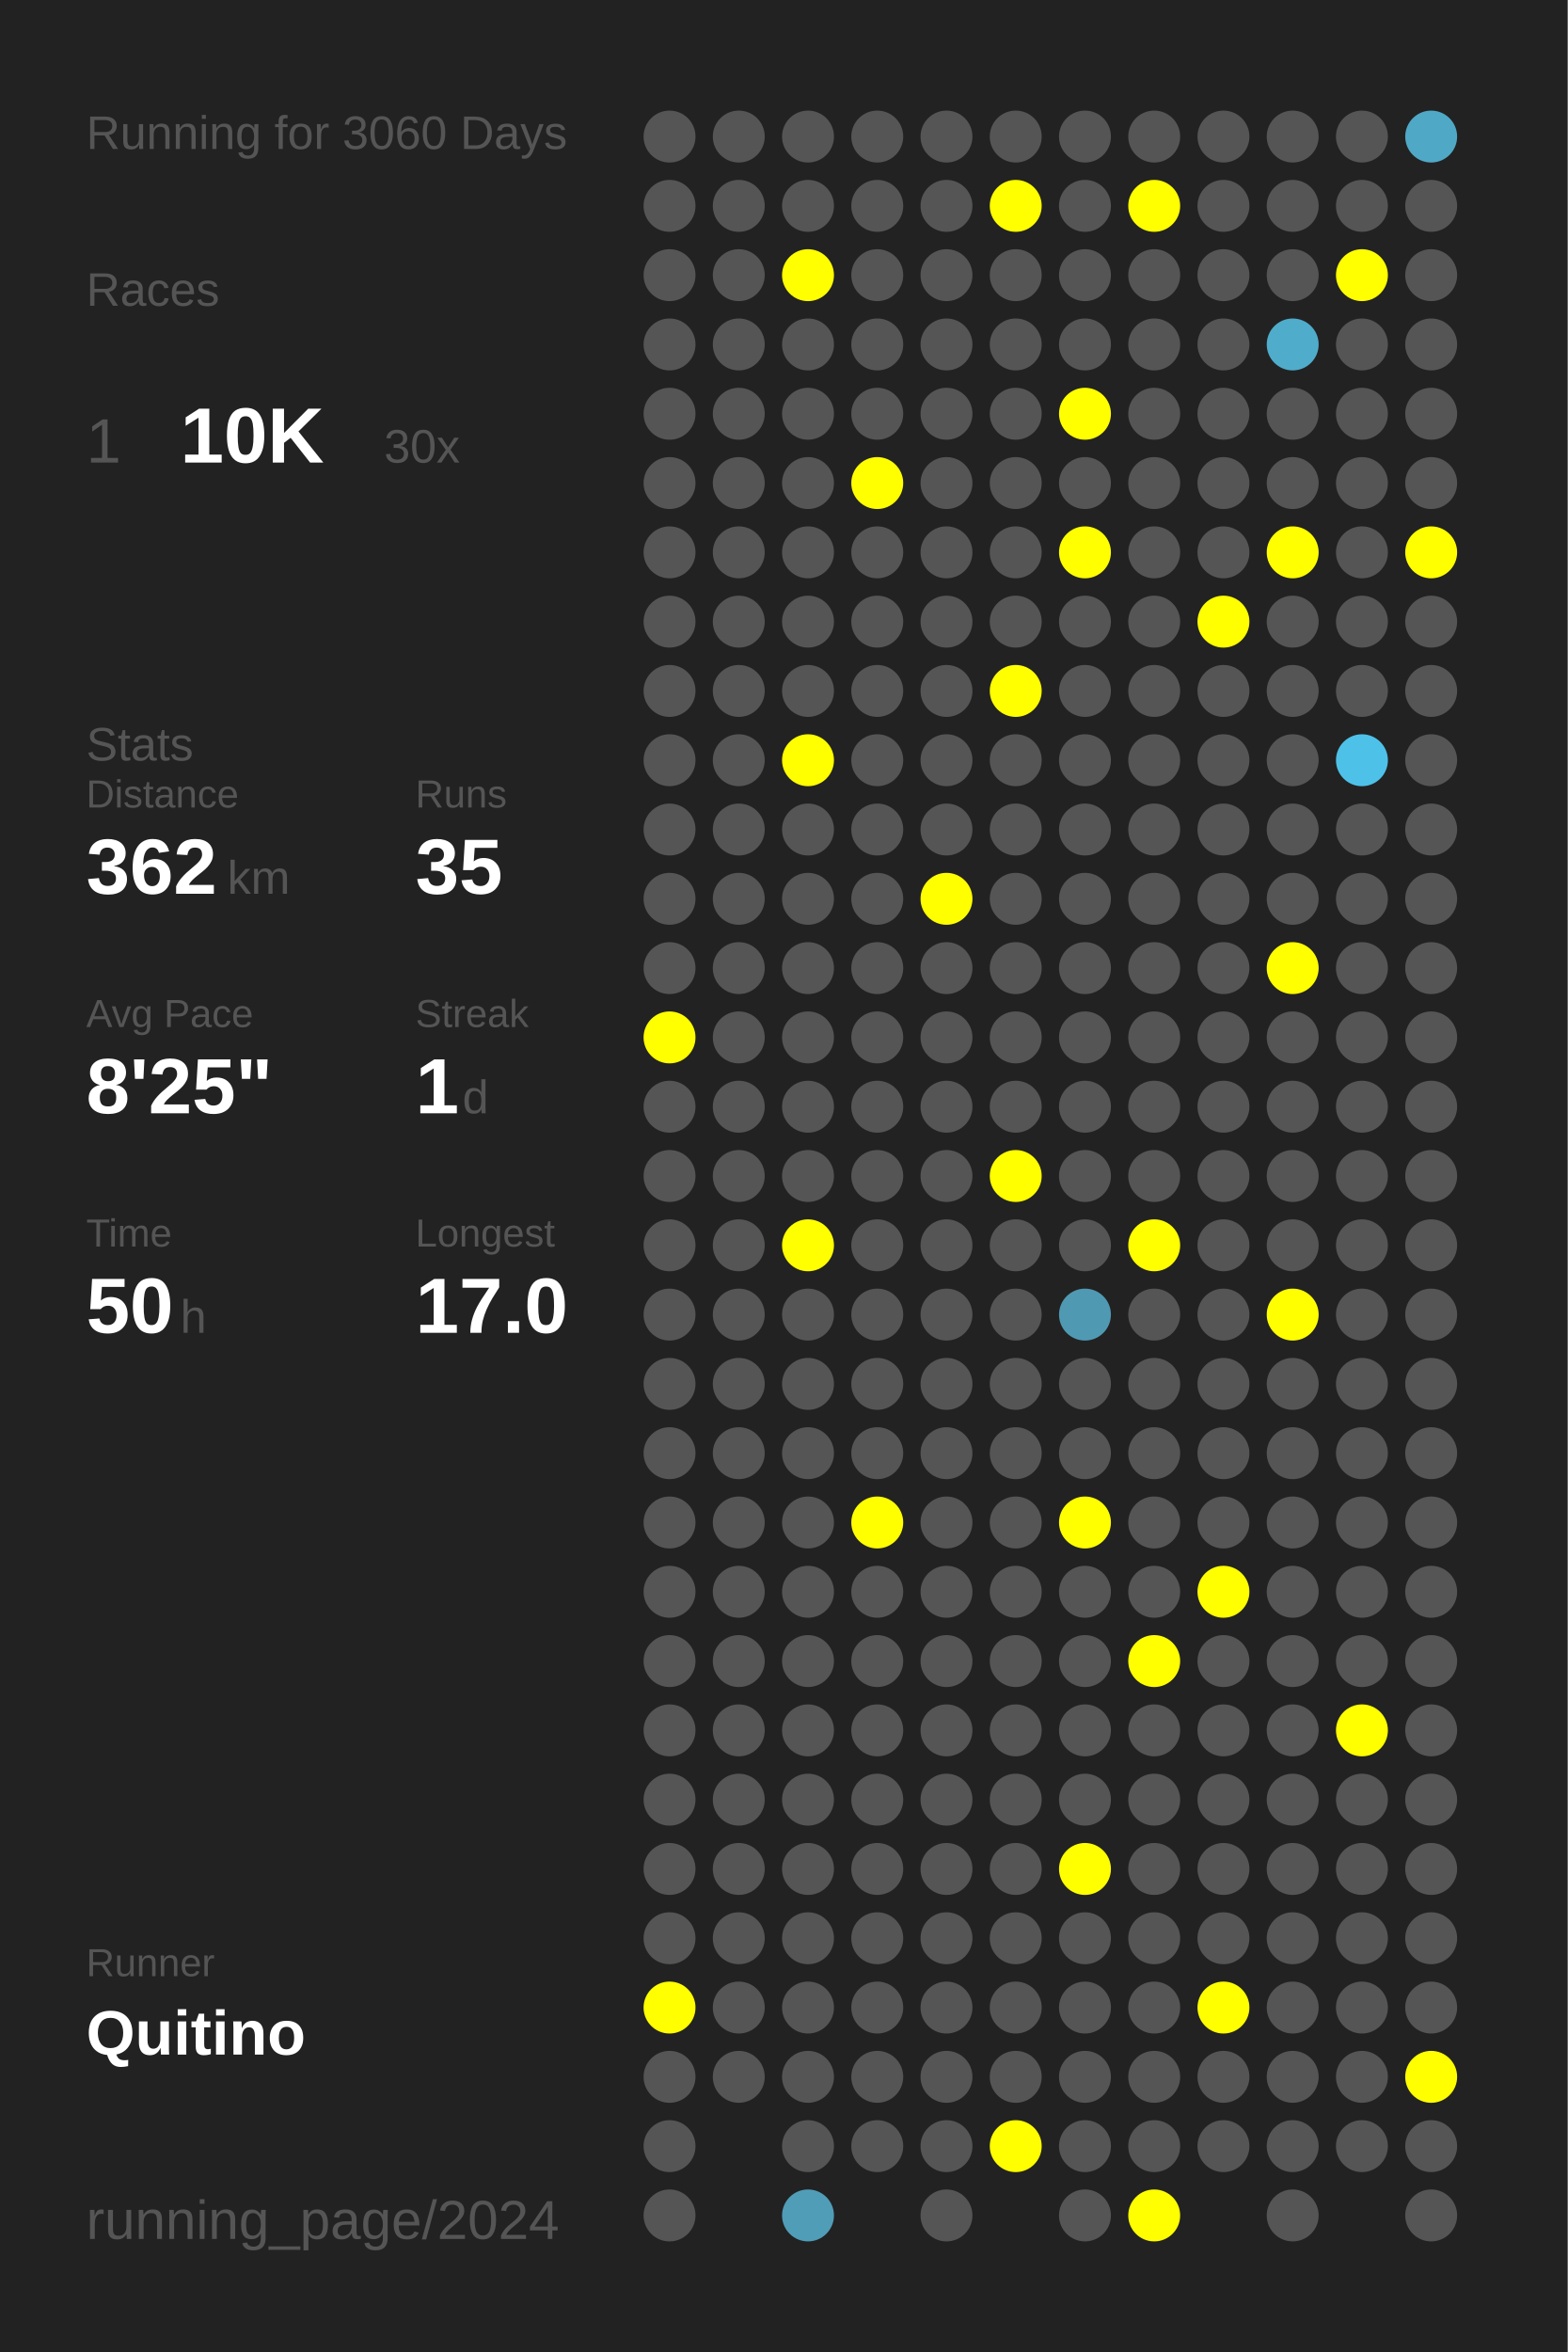
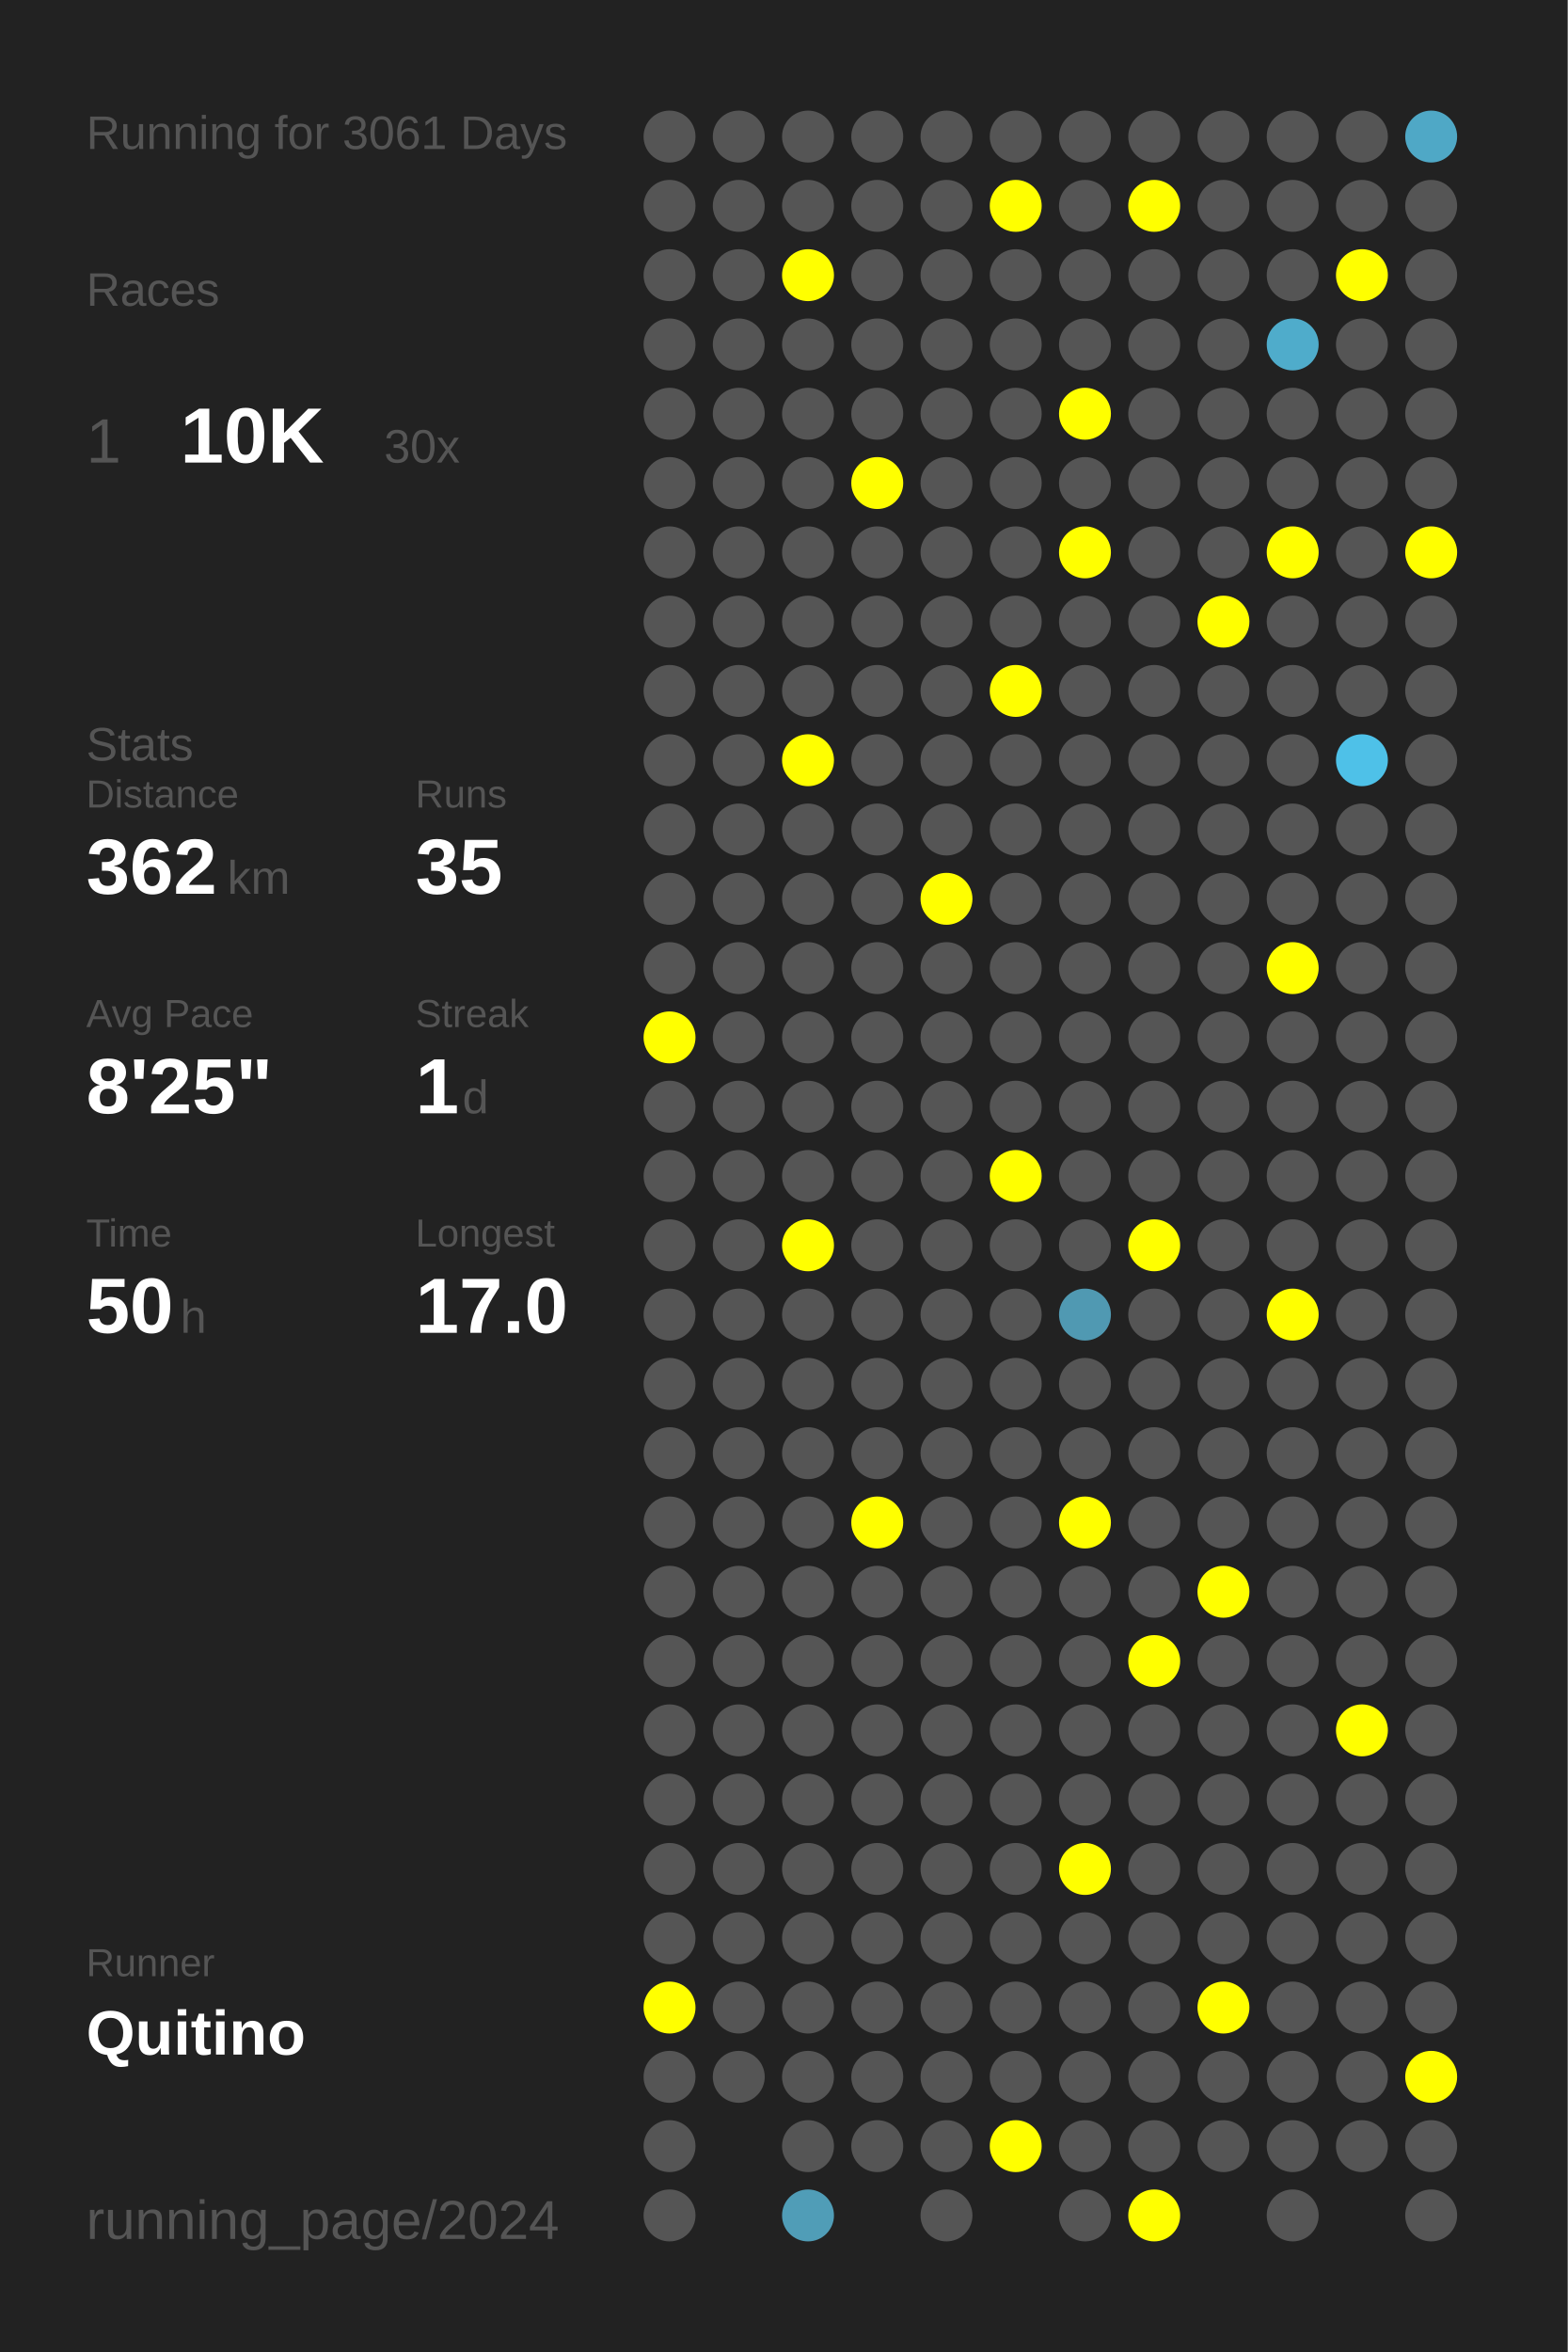
<svg xmlns="http://www.w3.org/2000/svg" baseProfile="full" height="300mm" version="1.1" viewBox="0,0,200,300" width="200mm">
  <defs />
  <rect fill="#222222" height="300" width="200" x="0" y="0" />
-   <text fill="#555555" style="font-size:6px; font-family:Arial;" x="11" y="19">Running for 3060 Days</text>
+   <text fill="#555555" style="font-size:6px; font-family:Arial;" x="11" y="19">Running for 3061 Days</text>
  <text fill="#555555" style="font-size:6px; font-family:Arial;" x="11" y="39">Races</text>
  <text fill="#555555" style="font-size:8px; font-family:Arial;" x="11" y="59">1</text>
  <text fill="#FFFFFF" style="font-size:10px; font-family:Arial; font-weight:bold;" x="23" y="59">10K</text>
  <text fill="#555555" style="font-size:6px; font-family:Arial;" x="49" y="59">30x</text>
  <text fill="#555555" style="font-size:6px; font-family:Arial;" x="11" y="97">Stats</text>
  <text fill="#555555" style="font-size:5px; font-family:Arial;" x="11" y="103">Distance</text>
  <text fill="#FFFFFF" style="font-size:10px; font-family:Arial; font-weight:bold;" x="11" y="114">362</text>
  <text fill="#555555" style="font-size:6px; font-family:Arial;" x="29" y="114">km</text>
  <text fill="#555555" style="font-size:5px; font-family:Arial;" x="53" y="103">Runs</text>
  <text fill="#FFFFFF" style="font-size:10px; font-family:Arial; font-weight:bold;" x="53" y="114">35</text>
  <text fill="#555555" style="font-size:5px; font-family:Arial;" x="11" y="131">Avg Pace</text>
  <text fill="#FFFFFF" style="font-size:10px; font-family:Arial; font-weight:bold;" x="11" y="142">8'25"</text>
  <text fill="#555555" style="font-size:5px; font-family:Arial;" x="53" y="131">Streak</text>
  <text fill="#FFFFFF" style="font-size:10px; font-family:Arial; font-weight:bold;" x="53" y="142">1</text>
  <text fill="#555555" style="font-size:6px; font-family:Arial;" x="59" y="142">d</text>
  <text fill="#555555" style="font-size:5px; font-family:Arial;" x="11" y="159">Time</text>
  <text fill="#FFFFFF" style="font-size:10px; font-family:Arial; font-weight:bold;" x="11" y="170">50</text>
  <text fill="#555555" style="font-size:6px; font-family:Arial;" x="23" y="170">h</text>
  <text fill="#555555" style="font-size:5px; font-family:Arial;" x="53" y="159">Longest</text>
  <text fill="#FFFFFF" style="font-size:10px; font-family:Arial; font-weight:bold;" x="53" y="170">17.0</text>
  <text fill="#555555" style="font-size:5px; font-family:Arial;" x="11" y="252.065">Runner</text>
  <text fill="#FFFFFF" style="font-size:8px; font-family:Arial; font-weight:bold;" x="11" y="262.065">Quitino</text>
  <text fill="#555555" style="font-size:7px; font-family:Arial;" x="11" y="285.581">running_page/2024</text>
  <circle cx="85.417" cy="17.419" fill="#555555" r="3.312" />
  <circle cx="85.417" cy="26.258" fill="#555555" r="3.312" />
  <circle cx="85.417" cy="35.097" fill="#555555" r="3.312" />
  <circle cx="85.417" cy="43.935" fill="#555555" r="3.312" />
  <circle cx="85.417" cy="52.774" fill="#555555" r="3.312" />
  <circle cx="85.417" cy="61.613" fill="#555555" r="3.312" />
  <circle cx="85.417" cy="70.452" fill="#555555" r="3.312" />
  <circle cx="85.417" cy="79.29" fill="#555555" r="3.312" />
  <circle cx="85.417" cy="88.129" fill="#555555" r="3.312" />
  <circle cx="85.417" cy="96.968" fill="#555555" r="3.312" />
  <circle cx="85.417" cy="105.806" fill="#555555" r="3.312" />
  <circle cx="85.417" cy="114.645" fill="#555555" r="3.312" />
  <circle cx="85.417" cy="123.484" fill="#555555" r="3.312" />
  <circle cx="85.417" cy="132.323" fill="#FFFF00" r="3.312" />
  <circle cx="85.417" cy="141.161" fill="#555555" r="3.312" />
  <circle cx="85.417" cy="150" fill="#555555" r="3.312" />
  <circle cx="85.417" cy="158.839" fill="#555555" r="3.312" />
  <circle cx="85.417" cy="167.677" fill="#555555" r="3.312" />
  <circle cx="85.417" cy="176.516" fill="#555555" r="3.312" />
  <circle cx="85.417" cy="185.355" fill="#555555" r="3.312" />
  <circle cx="85.417" cy="194.194" fill="#555555" r="3.312" />
  <circle cx="85.417" cy="203.032" fill="#555555" r="3.312" />
  <circle cx="85.417" cy="211.871" fill="#555555" r="3.312" />
  <circle cx="85.417" cy="220.71" fill="#555555" r="3.312" />
  <circle cx="85.417" cy="229.548" fill="#555555" r="3.312" />
  <circle cx="85.417" cy="238.387" fill="#555555" r="3.312" />
  <circle cx="85.417" cy="247.226" fill="#555555" r="3.312" />
  <circle cx="85.417" cy="256.065" fill="#FFFF00" r="3.312" />
  <circle cx="85.417" cy="264.903" fill="#555555" r="3.312" />
  <circle cx="85.417" cy="273.742" fill="#555555" r="3.312" />
  <circle cx="85.417" cy="282.581" fill="#555555" r="3.312" />
  <circle cx="94.25" cy="17.419" fill="#555555" r="3.312" />
  <circle cx="94.25" cy="26.258" fill="#555555" r="3.312" />
  <circle cx="94.25" cy="35.097" fill="#555555" r="3.312" />
  <circle cx="94.25" cy="43.935" fill="#555555" r="3.312" />
  <circle cx="94.25" cy="52.774" fill="#555555" r="3.312" />
  <circle cx="94.25" cy="61.613" fill="#555555" r="3.312" />
  <circle cx="94.25" cy="70.452" fill="#555555" r="3.312" />
  <circle cx="94.25" cy="79.29" fill="#555555" r="3.312" />
  <circle cx="94.25" cy="88.129" fill="#555555" r="3.312" />
  <circle cx="94.25" cy="96.968" fill="#555555" r="3.312" />
  <circle cx="94.25" cy="105.806" fill="#555555" r="3.312" />
  <circle cx="94.25" cy="114.645" fill="#555555" r="3.312" />
  <circle cx="94.25" cy="123.484" fill="#555555" r="3.312" />
  <circle cx="94.25" cy="132.323" fill="#555555" r="3.312" />
  <circle cx="94.25" cy="141.161" fill="#555555" r="3.312" />
  <circle cx="94.25" cy="150" fill="#555555" r="3.312" />
  <circle cx="94.25" cy="158.839" fill="#555555" r="3.312" />
  <circle cx="94.25" cy="167.677" fill="#555555" r="3.312" />
  <circle cx="94.25" cy="176.516" fill="#555555" r="3.312" />
  <circle cx="94.25" cy="185.355" fill="#555555" r="3.312" />
  <circle cx="94.25" cy="194.194" fill="#555555" r="3.312" />
  <circle cx="94.25" cy="203.032" fill="#555555" r="3.312" />
  <circle cx="94.25" cy="211.871" fill="#555555" r="3.312" />
  <circle cx="94.25" cy="220.71" fill="#555555" r="3.312" />
  <circle cx="94.25" cy="229.548" fill="#555555" r="3.312" />
  <circle cx="94.25" cy="238.387" fill="#555555" r="3.312" />
  <circle cx="94.25" cy="247.226" fill="#555555" r="3.312" />
  <circle cx="94.25" cy="256.065" fill="#555555" r="3.312" />
  <circle cx="94.25" cy="264.903" fill="#555555" r="3.312" />
  <circle cx="103.083" cy="17.419" fill="#555555" r="3.312" />
  <circle cx="103.083" cy="26.258" fill="#555555" r="3.312" />
  <circle cx="103.083" cy="35.097" fill="#FFFF00" r="3.312" />
  <circle cx="103.083" cy="43.935" fill="#555555" r="3.312" />
  <circle cx="103.083" cy="52.774" fill="#555555" r="3.312" />
  <circle cx="103.083" cy="61.613" fill="#555555" r="3.312" />
  <circle cx="103.083" cy="70.452" fill="#555555" r="3.312" />
  <circle cx="103.083" cy="79.29" fill="#555555" r="3.312" />
  <circle cx="103.083" cy="88.129" fill="#555555" r="3.312" />
  <circle cx="103.083" cy="96.968" fill="#FFFF00" r="3.312" />
  <circle cx="103.083" cy="105.806" fill="#555555" r="3.312" />
  <circle cx="103.083" cy="114.645" fill="#555555" r="3.312" />
  <circle cx="103.083" cy="123.484" fill="#555555" r="3.312" />
  <circle cx="103.083" cy="132.323" fill="#555555" r="3.312" />
  <circle cx="103.083" cy="141.161" fill="#555555" r="3.312" />
  <circle cx="103.083" cy="150" fill="#555555" r="3.312" />
  <circle cx="103.083" cy="158.839" fill="#FFFF00" r="3.312" />
  <circle cx="103.083" cy="167.677" fill="#555555" r="3.312" />
  <circle cx="103.083" cy="176.516" fill="#555555" r="3.312" />
  <circle cx="103.083" cy="185.355" fill="#555555" r="3.312" />
  <circle cx="103.083" cy="194.194" fill="#555555" r="3.312" />
  <circle cx="103.083" cy="203.032" fill="#555555" r="3.312" />
  <circle cx="103.083" cy="211.871" fill="#555555" r="3.312" />
  <circle cx="103.083" cy="220.71" fill="#555555" r="3.312" />
  <circle cx="103.083" cy="229.548" fill="#555555" r="3.312" />
  <circle cx="103.083" cy="238.387" fill="#555555" r="3.312" />
  <circle cx="103.083" cy="247.226" fill="#555555" r="3.312" />
  <circle cx="103.083" cy="256.065" fill="#555555" r="3.312" />
  <circle cx="103.083" cy="264.903" fill="#555555" r="3.312" />
  <circle cx="103.083" cy="273.742" fill="#555555" r="3.312" />
  <circle cx="103.083" cy="282.581" fill="#509db7" r="3.312" />
  <circle cx="111.917" cy="17.419" fill="#555555" r="3.312" />
  <circle cx="111.917" cy="26.258" fill="#555555" r="3.312" />
  <circle cx="111.917" cy="35.097" fill="#555555" r="3.312" />
  <circle cx="111.917" cy="43.935" fill="#555555" r="3.312" />
  <circle cx="111.917" cy="52.774" fill="#555555" r="3.312" />
  <circle cx="111.917" cy="61.613" fill="#FFFF00" r="3.312" />
  <circle cx="111.917" cy="70.452" fill="#555555" r="3.312" />
  <circle cx="111.917" cy="79.29" fill="#555555" r="3.312" />
  <circle cx="111.917" cy="88.129" fill="#555555" r="3.312" />
  <circle cx="111.917" cy="96.968" fill="#555555" r="3.312" />
  <circle cx="111.917" cy="105.806" fill="#555555" r="3.312" />
  <circle cx="111.917" cy="114.645" fill="#555555" r="3.312" />
  <circle cx="111.917" cy="123.484" fill="#555555" r="3.312" />
  <circle cx="111.917" cy="132.323" fill="#555555" r="3.312" />
  <circle cx="111.917" cy="141.161" fill="#555555" r="3.312" />
  <circle cx="111.917" cy="150" fill="#555555" r="3.312" />
  <circle cx="111.917" cy="158.839" fill="#555555" r="3.312" />
  <circle cx="111.917" cy="167.677" fill="#555555" r="3.312" />
  <circle cx="111.917" cy="176.516" fill="#555555" r="3.312" />
  <circle cx="111.917" cy="185.355" fill="#555555" r="3.312" />
  <circle cx="111.917" cy="194.194" fill="#FFFF00" r="3.312" />
  <circle cx="111.917" cy="203.032" fill="#555555" r="3.312" />
  <circle cx="111.917" cy="211.871" fill="#555555" r="3.312" />
  <circle cx="111.917" cy="220.71" fill="#555555" r="3.312" />
  <circle cx="111.917" cy="229.548" fill="#555555" r="3.312" />
  <circle cx="111.917" cy="238.387" fill="#555555" r="3.312" />
  <circle cx="111.917" cy="247.226" fill="#555555" r="3.312" />
  <circle cx="111.917" cy="256.065" fill="#555555" r="3.312" />
  <circle cx="111.917" cy="264.903" fill="#555555" r="3.312" />
  <circle cx="111.917" cy="273.742" fill="#555555" r="3.312" />
  <circle cx="120.75" cy="17.419" fill="#555555" r="3.312" />
  <circle cx="120.75" cy="26.258" fill="#555555" r="3.312" />
  <circle cx="120.75" cy="35.097" fill="#555555" r="3.312" />
  <circle cx="120.75" cy="43.935" fill="#555555" r="3.312" />
  <circle cx="120.75" cy="52.774" fill="#555555" r="3.312" />
  <circle cx="120.75" cy="61.613" fill="#555555" r="3.312" />
  <circle cx="120.75" cy="70.452" fill="#555555" r="3.312" />
  <circle cx="120.75" cy="79.29" fill="#555555" r="3.312" />
  <circle cx="120.75" cy="88.129" fill="#555555" r="3.312" />
  <circle cx="120.75" cy="96.968" fill="#555555" r="3.312" />
  <circle cx="120.75" cy="105.806" fill="#555555" r="3.312" />
  <circle cx="120.75" cy="114.645" fill="#FFFF00" r="3.312" />
  <circle cx="120.75" cy="123.484" fill="#555555" r="3.312" />
  <circle cx="120.75" cy="132.323" fill="#555555" r="3.312" />
  <circle cx="120.75" cy="141.161" fill="#555555" r="3.312" />
  <circle cx="120.75" cy="150" fill="#555555" r="3.312" />
  <circle cx="120.75" cy="158.839" fill="#555555" r="3.312" />
  <circle cx="120.75" cy="167.677" fill="#555555" r="3.312" />
  <circle cx="120.75" cy="176.516" fill="#555555" r="3.312" />
  <circle cx="120.75" cy="185.355" fill="#555555" r="3.312" />
  <circle cx="120.75" cy="194.194" fill="#555555" r="3.312" />
  <circle cx="120.75" cy="203.032" fill="#555555" r="3.312" />
  <circle cx="120.75" cy="211.871" fill="#555555" r="3.312" />
  <circle cx="120.75" cy="220.71" fill="#555555" r="3.312" />
  <circle cx="120.75" cy="229.548" fill="#555555" r="3.312" />
  <circle cx="120.75" cy="238.387" fill="#555555" r="3.312" />
  <circle cx="120.75" cy="247.226" fill="#555555" r="3.312" />
  <circle cx="120.75" cy="256.065" fill="#555555" r="3.312" />
  <circle cx="120.75" cy="264.903" fill="#555555" r="3.312" />
  <circle cx="120.75" cy="273.742" fill="#555555" r="3.312" />
  <circle cx="120.75" cy="282.581" fill="#555555" r="3.312" />
  <circle cx="129.583" cy="17.419" fill="#555555" r="3.312" />
  <circle cx="129.583" cy="26.258" fill="#FFFF00" r="3.312" />
  <circle cx="129.583" cy="35.097" fill="#555555" r="3.312" />
  <circle cx="129.583" cy="43.935" fill="#555555" r="3.312" />
  <circle cx="129.583" cy="52.774" fill="#555555" r="3.312" />
  <circle cx="129.583" cy="61.613" fill="#555555" r="3.312" />
  <circle cx="129.583" cy="70.452" fill="#555555" r="3.312" />
  <circle cx="129.583" cy="79.29" fill="#555555" r="3.312" />
  <circle cx="129.583" cy="88.129" fill="#FFFF00" r="3.312" />
  <circle cx="129.583" cy="96.968" fill="#555555" r="3.312" />
  <circle cx="129.583" cy="105.806" fill="#555555" r="3.312" />
  <circle cx="129.583" cy="114.645" fill="#555555" r="3.312" />
  <circle cx="129.583" cy="123.484" fill="#555555" r="3.312" />
  <circle cx="129.583" cy="132.323" fill="#555555" r="3.312" />
  <circle cx="129.583" cy="141.161" fill="#555555" r="3.312" />
  <circle cx="129.583" cy="150" fill="#FFFF00" r="3.312" />
  <circle cx="129.583" cy="158.839" fill="#555555" r="3.312" />
  <circle cx="129.583" cy="167.677" fill="#555555" r="3.312" />
  <circle cx="129.583" cy="176.516" fill="#555555" r="3.312" />
  <circle cx="129.583" cy="185.355" fill="#555555" r="3.312" />
  <circle cx="129.583" cy="194.194" fill="#555555" r="3.312" />
  <circle cx="129.583" cy="203.032" fill="#555555" r="3.312" />
  <circle cx="129.583" cy="211.871" fill="#555555" r="3.312" />
  <circle cx="129.583" cy="220.71" fill="#555555" r="3.312" />
  <circle cx="129.583" cy="229.548" fill="#555555" r="3.312" />
  <circle cx="129.583" cy="238.387" fill="#555555" r="3.312" />
  <circle cx="129.583" cy="247.226" fill="#555555" r="3.312" />
  <circle cx="129.583" cy="256.065" fill="#555555" r="3.312" />
  <circle cx="129.583" cy="264.903" fill="#555555" r="3.312" />
  <circle cx="129.583" cy="273.742" fill="#FFFF00" r="3.312" />
  <circle cx="138.417" cy="17.419" fill="#555555" r="3.312" />
  <circle cx="138.417" cy="26.258" fill="#555555" r="3.312" />
  <circle cx="138.417" cy="35.097" fill="#555555" r="3.312" />
  <circle cx="138.417" cy="43.935" fill="#555555" r="3.312" />
  <circle cx="138.417" cy="52.774" fill="#FFFF00" r="3.312" />
  <circle cx="138.417" cy="61.613" fill="#555555" r="3.312" />
  <circle cx="138.417" cy="70.452" fill="#FFFF00" r="3.312" />
  <circle cx="138.417" cy="79.29" fill="#555555" r="3.312" />
  <circle cx="138.417" cy="88.129" fill="#555555" r="3.312" />
  <circle cx="138.417" cy="96.968" fill="#555555" r="3.312" />
  <circle cx="138.417" cy="105.806" fill="#555555" r="3.312" />
  <circle cx="138.417" cy="114.645" fill="#555555" r="3.312" />
  <circle cx="138.417" cy="123.484" fill="#555555" r="3.312" />
  <circle cx="138.417" cy="132.323" fill="#555555" r="3.312" />
  <circle cx="138.417" cy="141.161" fill="#555555" r="3.312" />
  <circle cx="138.417" cy="150" fill="#555555" r="3.312" />
  <circle cx="138.417" cy="158.839" fill="#555555" r="3.312" />
  <circle cx="138.417" cy="167.677" fill="#5099b2" r="3.312" />
  <circle cx="138.417" cy="176.516" fill="#555555" r="3.312" />
  <circle cx="138.417" cy="185.355" fill="#555555" r="3.312" />
  <circle cx="138.417" cy="194.194" fill="#FFFF00" r="3.312" />
  <circle cx="138.417" cy="203.032" fill="#555555" r="3.312" />
  <circle cx="138.417" cy="211.871" fill="#555555" r="3.312" />
  <circle cx="138.417" cy="220.71" fill="#555555" r="3.312" />
  <circle cx="138.417" cy="229.548" fill="#555555" r="3.312" />
  <circle cx="138.417" cy="238.387" fill="#FFFF00" r="3.312" />
  <circle cx="138.417" cy="247.226" fill="#555555" r="3.312" />
  <circle cx="138.417" cy="256.065" fill="#555555" r="3.312" />
  <circle cx="138.417" cy="264.903" fill="#555555" r="3.312" />
  <circle cx="138.417" cy="273.742" fill="#555555" r="3.312" />
  <circle cx="138.417" cy="282.581" fill="#555555" r="3.312" />
  <circle cx="147.25" cy="17.419" fill="#555555" r="3.312" />
  <circle cx="147.25" cy="26.258" fill="#FFFF00" r="3.312" />
  <circle cx="147.25" cy="35.097" fill="#555555" r="3.312" />
  <circle cx="147.25" cy="43.935" fill="#555555" r="3.312" />
  <circle cx="147.25" cy="52.774" fill="#555555" r="3.312" />
  <circle cx="147.25" cy="61.613" fill="#555555" r="3.312" />
  <circle cx="147.25" cy="70.452" fill="#555555" r="3.312" />
  <circle cx="147.25" cy="79.29" fill="#555555" r="3.312" />
  <circle cx="147.25" cy="88.129" fill="#555555" r="3.312" />
  <circle cx="147.25" cy="96.968" fill="#555555" r="3.312" />
  <circle cx="147.25" cy="105.806" fill="#555555" r="3.312" />
  <circle cx="147.25" cy="114.645" fill="#555555" r="3.312" />
  <circle cx="147.25" cy="123.484" fill="#555555" r="3.312" />
  <circle cx="147.25" cy="132.323" fill="#555555" r="3.312" />
  <circle cx="147.25" cy="141.161" fill="#555555" r="3.312" />
  <circle cx="147.25" cy="150" fill="#555555" r="3.312" />
  <circle cx="147.25" cy="158.839" fill="#FFFF00" r="3.312" />
  <circle cx="147.25" cy="167.677" fill="#555555" r="3.312" />
  <circle cx="147.25" cy="176.516" fill="#555555" r="3.312" />
  <circle cx="147.25" cy="185.355" fill="#555555" r="3.312" />
  <circle cx="147.25" cy="194.194" fill="#555555" r="3.312" />
  <circle cx="147.25" cy="203.032" fill="#555555" r="3.312" />
  <circle cx="147.25" cy="211.871" fill="#FFFF00" r="3.312" />
  <circle cx="147.25" cy="220.71" fill="#555555" r="3.312" />
  <circle cx="147.25" cy="229.548" fill="#555555" r="3.312" />
  <circle cx="147.25" cy="238.387" fill="#555555" r="3.312" />
  <circle cx="147.25" cy="247.226" fill="#555555" r="3.312" />
  <circle cx="147.25" cy="256.065" fill="#555555" r="3.312" />
  <circle cx="147.25" cy="264.903" fill="#555555" r="3.312" />
  <circle cx="147.25" cy="273.742" fill="#555555" r="3.312" />
  <circle cx="147.25" cy="282.581" fill="#FFFF00" r="3.312" />
  <circle cx="156.083" cy="17.419" fill="#555555" r="3.312" />
  <circle cx="156.083" cy="26.258" fill="#555555" r="3.312" />
  <circle cx="156.083" cy="35.097" fill="#555555" r="3.312" />
  <circle cx="156.083" cy="43.935" fill="#555555" r="3.312" />
  <circle cx="156.083" cy="52.774" fill="#555555" r="3.312" />
  <circle cx="156.083" cy="61.613" fill="#555555" r="3.312" />
  <circle cx="156.083" cy="70.452" fill="#555555" r="3.312" />
  <circle cx="156.083" cy="79.29" fill="#FFFF00" r="3.312" />
  <circle cx="156.083" cy="88.129" fill="#555555" r="3.312" />
  <circle cx="156.083" cy="96.968" fill="#555555" r="3.312" />
  <circle cx="156.083" cy="105.806" fill="#555555" r="3.312" />
  <circle cx="156.083" cy="114.645" fill="#555555" r="3.312" />
  <circle cx="156.083" cy="123.484" fill="#555555" r="3.312" />
  <circle cx="156.083" cy="132.323" fill="#555555" r="3.312" />
  <circle cx="156.083" cy="141.161" fill="#555555" r="3.312" />
  <circle cx="156.083" cy="150" fill="#555555" r="3.312" />
  <circle cx="156.083" cy="158.839" fill="#555555" r="3.312" />
  <circle cx="156.083" cy="167.677" fill="#555555" r="3.312" />
  <circle cx="156.083" cy="176.516" fill="#555555" r="3.312" />
  <circle cx="156.083" cy="185.355" fill="#555555" r="3.312" />
  <circle cx="156.083" cy="194.194" fill="#555555" r="3.312" />
  <circle cx="156.083" cy="203.032" fill="#FFFF00" r="3.312" />
  <circle cx="156.083" cy="211.871" fill="#555555" r="3.312" />
  <circle cx="156.083" cy="220.71" fill="#555555" r="3.312" />
  <circle cx="156.083" cy="229.548" fill="#555555" r="3.312" />
  <circle cx="156.083" cy="238.387" fill="#555555" r="3.312" />
  <circle cx="156.083" cy="247.226" fill="#555555" r="3.312" />
  <circle cx="156.083" cy="256.065" fill="#FFFF00" r="3.312" />
  <circle cx="156.083" cy="264.903" fill="#555555" r="3.312" />
  <circle cx="156.083" cy="273.742" fill="#555555" r="3.312" />
  <circle cx="164.917" cy="17.419" fill="#555555" r="3.312" />
  <circle cx="164.917" cy="26.258" fill="#555555" r="3.312" />
  <circle cx="164.917" cy="35.097" fill="#555555" r="3.312" />
  <circle cx="164.917" cy="43.935" fill="#4faccb" r="3.312" />
  <circle cx="164.917" cy="52.774" fill="#555555" r="3.312" />
  <circle cx="164.917" cy="61.613" fill="#555555" r="3.312" />
  <circle cx="164.917" cy="70.452" fill="#FFFF00" r="3.312" />
  <circle cx="164.917" cy="79.29" fill="#555555" r="3.312" />
  <circle cx="164.917" cy="88.129" fill="#555555" r="3.312" />
  <circle cx="164.917" cy="96.968" fill="#555555" r="3.312" />
  <circle cx="164.917" cy="105.806" fill="#555555" r="3.312" />
  <circle cx="164.917" cy="114.645" fill="#555555" r="3.312" />
  <circle cx="164.917" cy="123.484" fill="#FFFF00" r="3.312" />
  <circle cx="164.917" cy="132.323" fill="#555555" r="3.312" />
  <circle cx="164.917" cy="141.161" fill="#555555" r="3.312" />
  <circle cx="164.917" cy="150" fill="#555555" r="3.312" />
  <circle cx="164.917" cy="158.839" fill="#555555" r="3.312" />
  <circle cx="164.917" cy="167.677" fill="#FFFF00" r="3.312" />
  <circle cx="164.917" cy="176.516" fill="#555555" r="3.312" />
  <circle cx="164.917" cy="185.355" fill="#555555" r="3.312" />
  <circle cx="164.917" cy="194.194" fill="#555555" r="3.312" />
  <circle cx="164.917" cy="203.032" fill="#555555" r="3.312" />
  <circle cx="164.917" cy="211.871" fill="#555555" r="3.312" />
  <circle cx="164.917" cy="220.71" fill="#555555" r="3.312" />
  <circle cx="164.917" cy="229.548" fill="#555555" r="3.312" />
  <circle cx="164.917" cy="238.387" fill="#555555" r="3.312" />
  <circle cx="164.917" cy="247.226" fill="#555555" r="3.312" />
  <circle cx="164.917" cy="256.065" fill="#555555" r="3.312" />
  <circle cx="164.917" cy="264.903" fill="#555555" r="3.312" />
  <circle cx="164.917" cy="273.742" fill="#555555" r="3.312" />
  <circle cx="164.917" cy="282.581" fill="#555555" r="3.312" />
  <circle cx="173.75" cy="17.419" fill="#555555" r="3.312" />
  <circle cx="173.75" cy="26.258" fill="#555555" r="3.312" />
  <circle cx="173.75" cy="35.097" fill="#FFFF00" r="3.312" />
  <circle cx="173.75" cy="43.935" fill="#555555" r="3.312" />
  <circle cx="173.75" cy="52.774" fill="#555555" r="3.312" />
  <circle cx="173.75" cy="61.613" fill="#555555" r="3.312" />
  <circle cx="173.75" cy="70.452" fill="#555555" r="3.312" />
  <circle cx="173.75" cy="79.29" fill="#555555" r="3.312" />
  <circle cx="173.75" cy="88.129" fill="#555555" r="3.312" />
  <circle cx="173.75" cy="96.968" fill="#4ec1e8" r="3.312" />
  <circle cx="173.75" cy="105.806" fill="#555555" r="3.312" />
  <circle cx="173.75" cy="114.645" fill="#555555" r="3.312" />
  <circle cx="173.75" cy="123.484" fill="#555555" r="3.312" />
  <circle cx="173.75" cy="132.323" fill="#555555" r="3.312" />
  <circle cx="173.75" cy="141.161" fill="#555555" r="3.312" />
  <circle cx="173.75" cy="150" fill="#555555" r="3.312" />
  <circle cx="173.75" cy="158.839" fill="#555555" r="3.312" />
  <circle cx="173.75" cy="167.677" fill="#555555" r="3.312" />
  <circle cx="173.75" cy="176.516" fill="#555555" r="3.312" />
  <circle cx="173.75" cy="185.355" fill="#555555" r="3.312" />
  <circle cx="173.75" cy="194.194" fill="#555555" r="3.312" />
  <circle cx="173.75" cy="203.032" fill="#555555" r="3.312" />
  <circle cx="173.75" cy="211.871" fill="#555555" r="3.312" />
  <circle cx="173.75" cy="220.71" fill="#FFFF00" r="3.312" />
  <circle cx="173.75" cy="229.548" fill="#555555" r="3.312" />
  <circle cx="173.75" cy="238.387" fill="#555555" r="3.312" />
  <circle cx="173.75" cy="247.226" fill="#555555" r="3.312" />
  <circle cx="173.75" cy="256.065" fill="#555555" r="3.312" />
  <circle cx="173.75" cy="264.903" fill="#555555" r="3.312" />
  <circle cx="173.75" cy="273.742" fill="#555555" r="3.312" />
  <circle cx="182.583" cy="17.419" fill="#4fa8c6" r="3.312" />
  <circle cx="182.583" cy="26.258" fill="#555555" r="3.312" />
  <circle cx="182.583" cy="35.097" fill="#555555" r="3.312" />
  <circle cx="182.583" cy="43.935" fill="#555555" r="3.312" />
  <circle cx="182.583" cy="52.774" fill="#555555" r="3.312" />
  <circle cx="182.583" cy="61.613" fill="#555555" r="3.312" />
  <circle cx="182.583" cy="70.452" fill="#FFFF00" r="3.312" />
  <circle cx="182.583" cy="79.29" fill="#555555" r="3.312" />
  <circle cx="182.583" cy="88.129" fill="#555555" r="3.312" />
  <circle cx="182.583" cy="96.968" fill="#555555" r="3.312" />
  <circle cx="182.583" cy="105.806" fill="#555555" r="3.312" />
  <circle cx="182.583" cy="114.645" fill="#555555" r="3.312" />
  <circle cx="182.583" cy="123.484" fill="#555555" r="3.312" />
  <circle cx="182.583" cy="132.323" fill="#555555" r="3.312" />
  <circle cx="182.583" cy="141.161" fill="#555555" r="3.312" />
  <circle cx="182.583" cy="150" fill="#555555" r="3.312" />
  <circle cx="182.583" cy="158.839" fill="#555555" r="3.312" />
  <circle cx="182.583" cy="167.677" fill="#555555" r="3.312" />
  <circle cx="182.583" cy="176.516" fill="#555555" r="3.312" />
  <circle cx="182.583" cy="185.355" fill="#555555" r="3.312" />
  <circle cx="182.583" cy="194.194" fill="#555555" r="3.312" />
  <circle cx="182.583" cy="203.032" fill="#555555" r="3.312" />
  <circle cx="182.583" cy="211.871" fill="#555555" r="3.312" />
  <circle cx="182.583" cy="220.71" fill="#555555" r="3.312" />
  <circle cx="182.583" cy="229.548" fill="#555555" r="3.312" />
  <circle cx="182.583" cy="238.387" fill="#555555" r="3.312" />
  <circle cx="182.583" cy="247.226" fill="#555555" r="3.312" />
  <circle cx="182.583" cy="256.065" fill="#555555" r="3.312" />
  <circle cx="182.583" cy="264.903" fill="#FFFF00" r="3.312" />
  <circle cx="182.583" cy="273.742" fill="#555555" r="3.312" />
  <circle cx="182.583" cy="282.581" fill="#555555" r="3.312" />
</svg>
